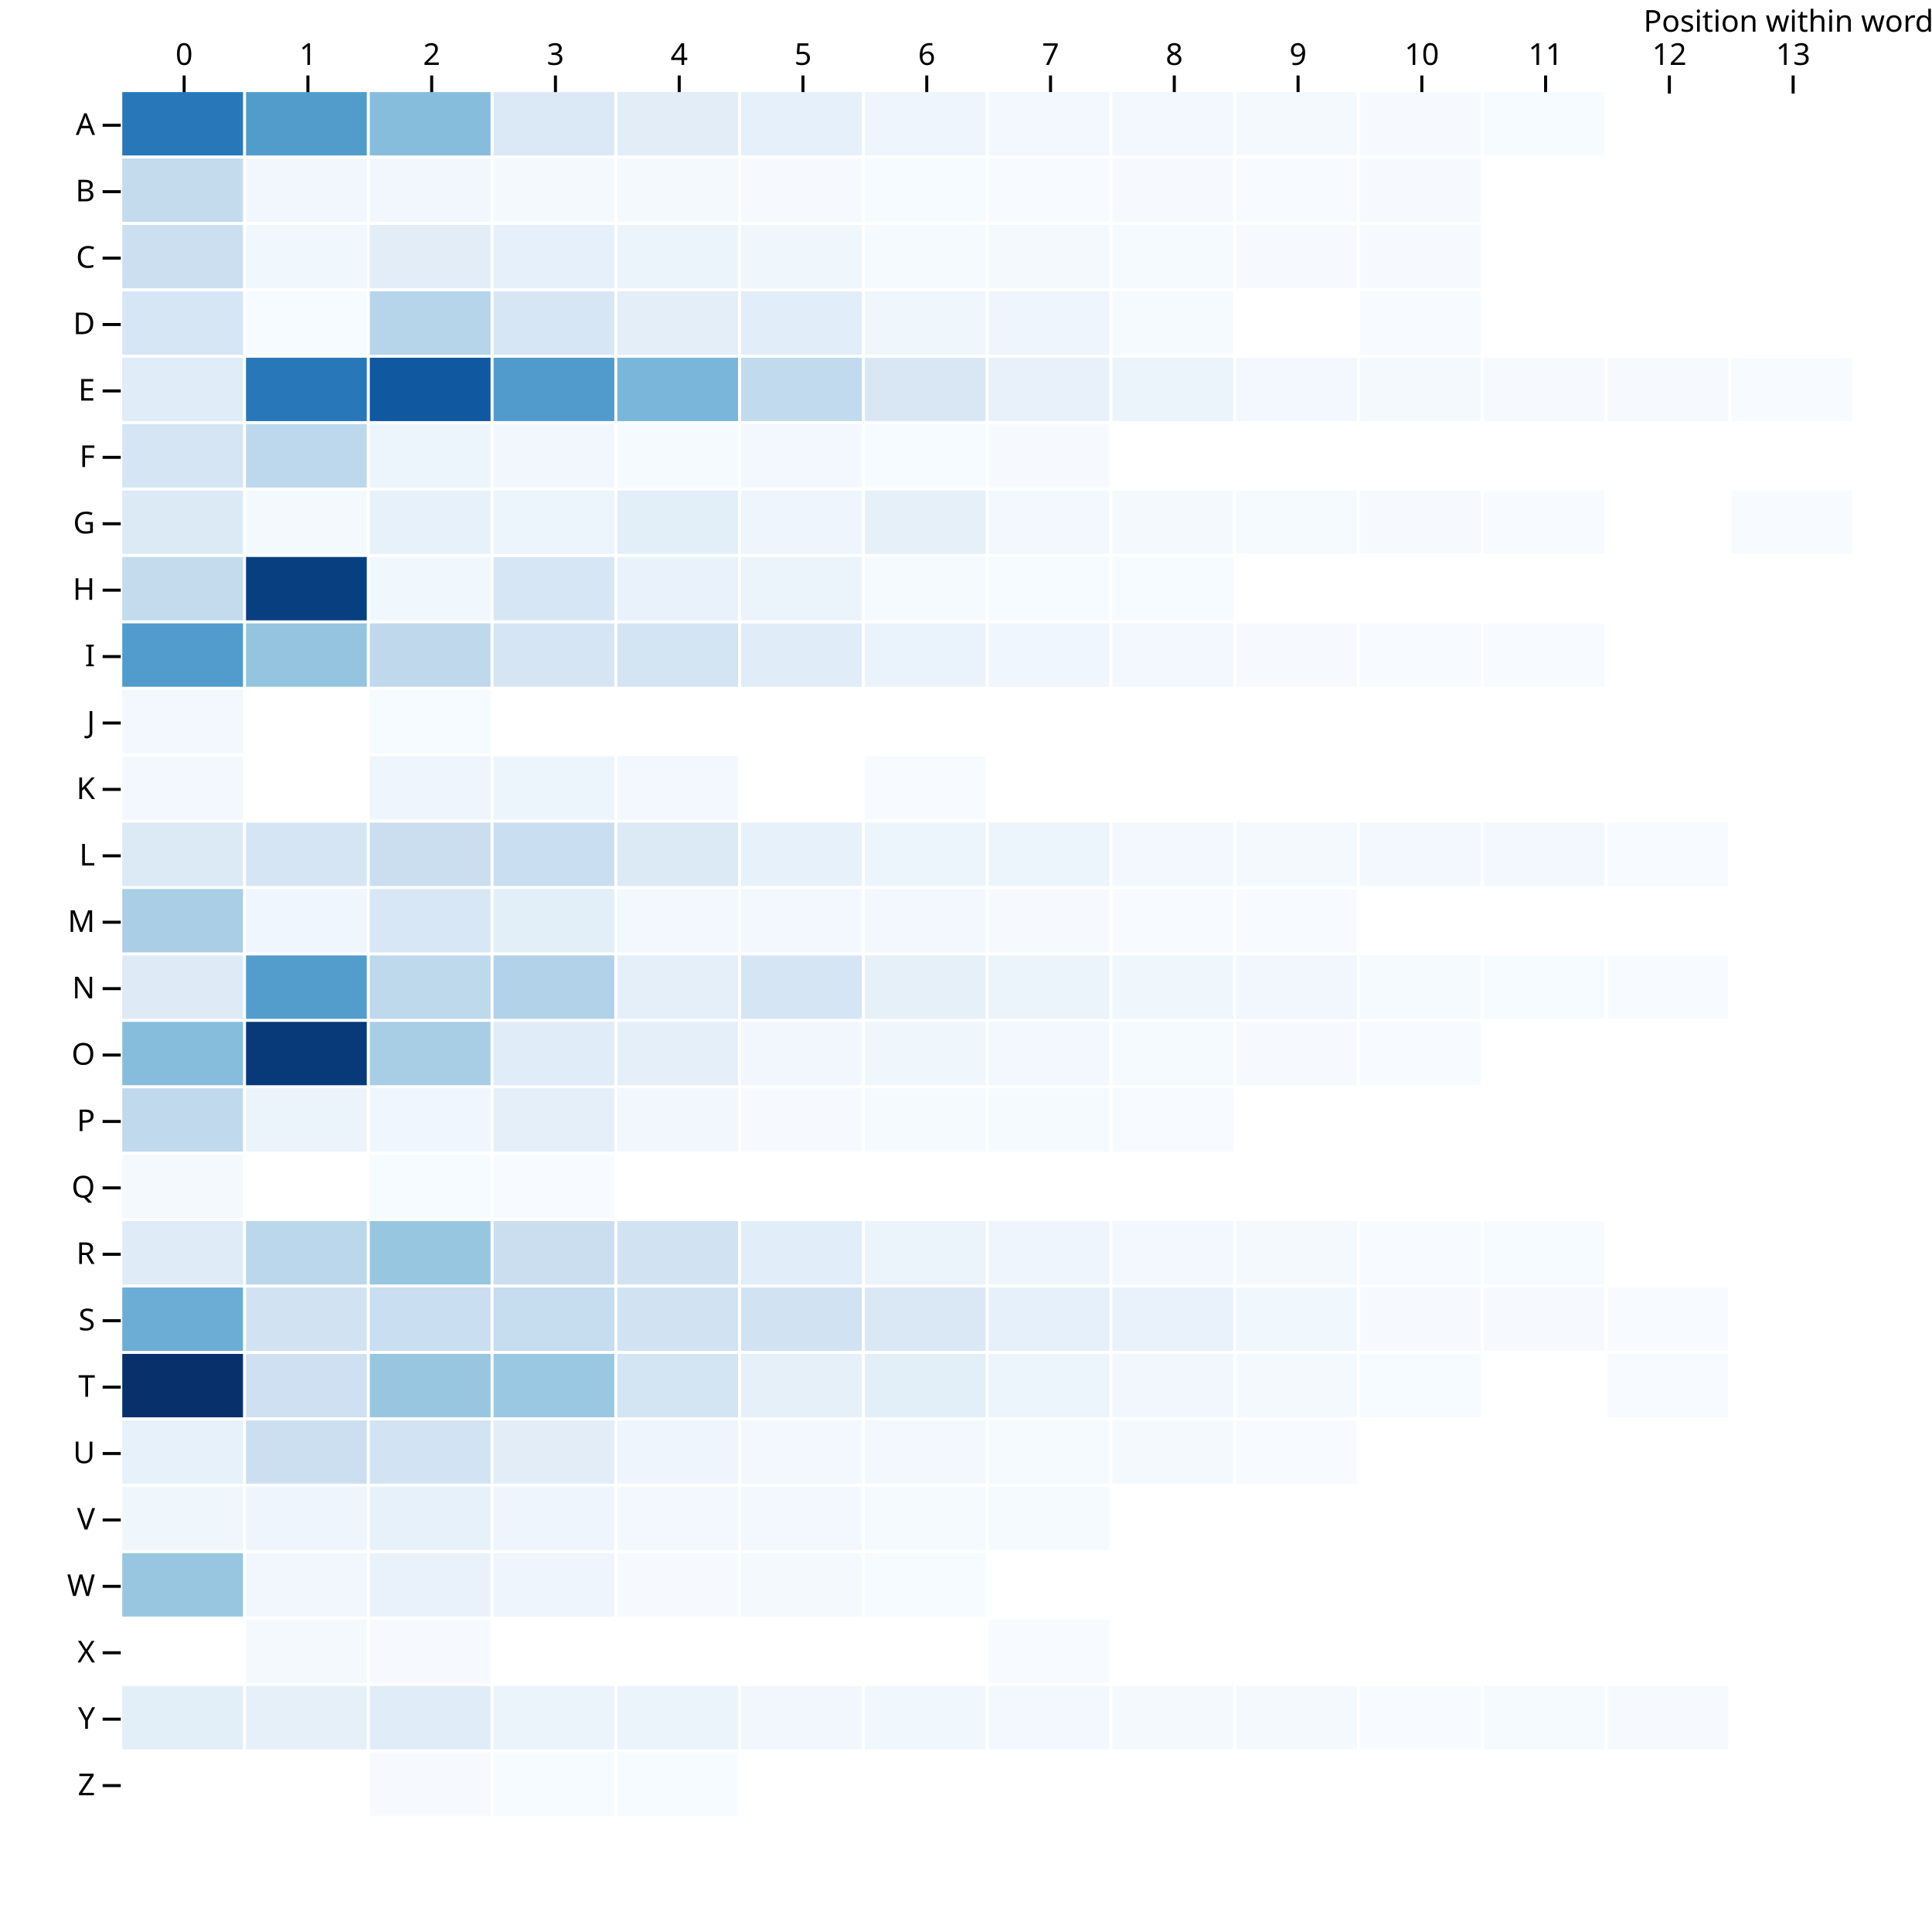
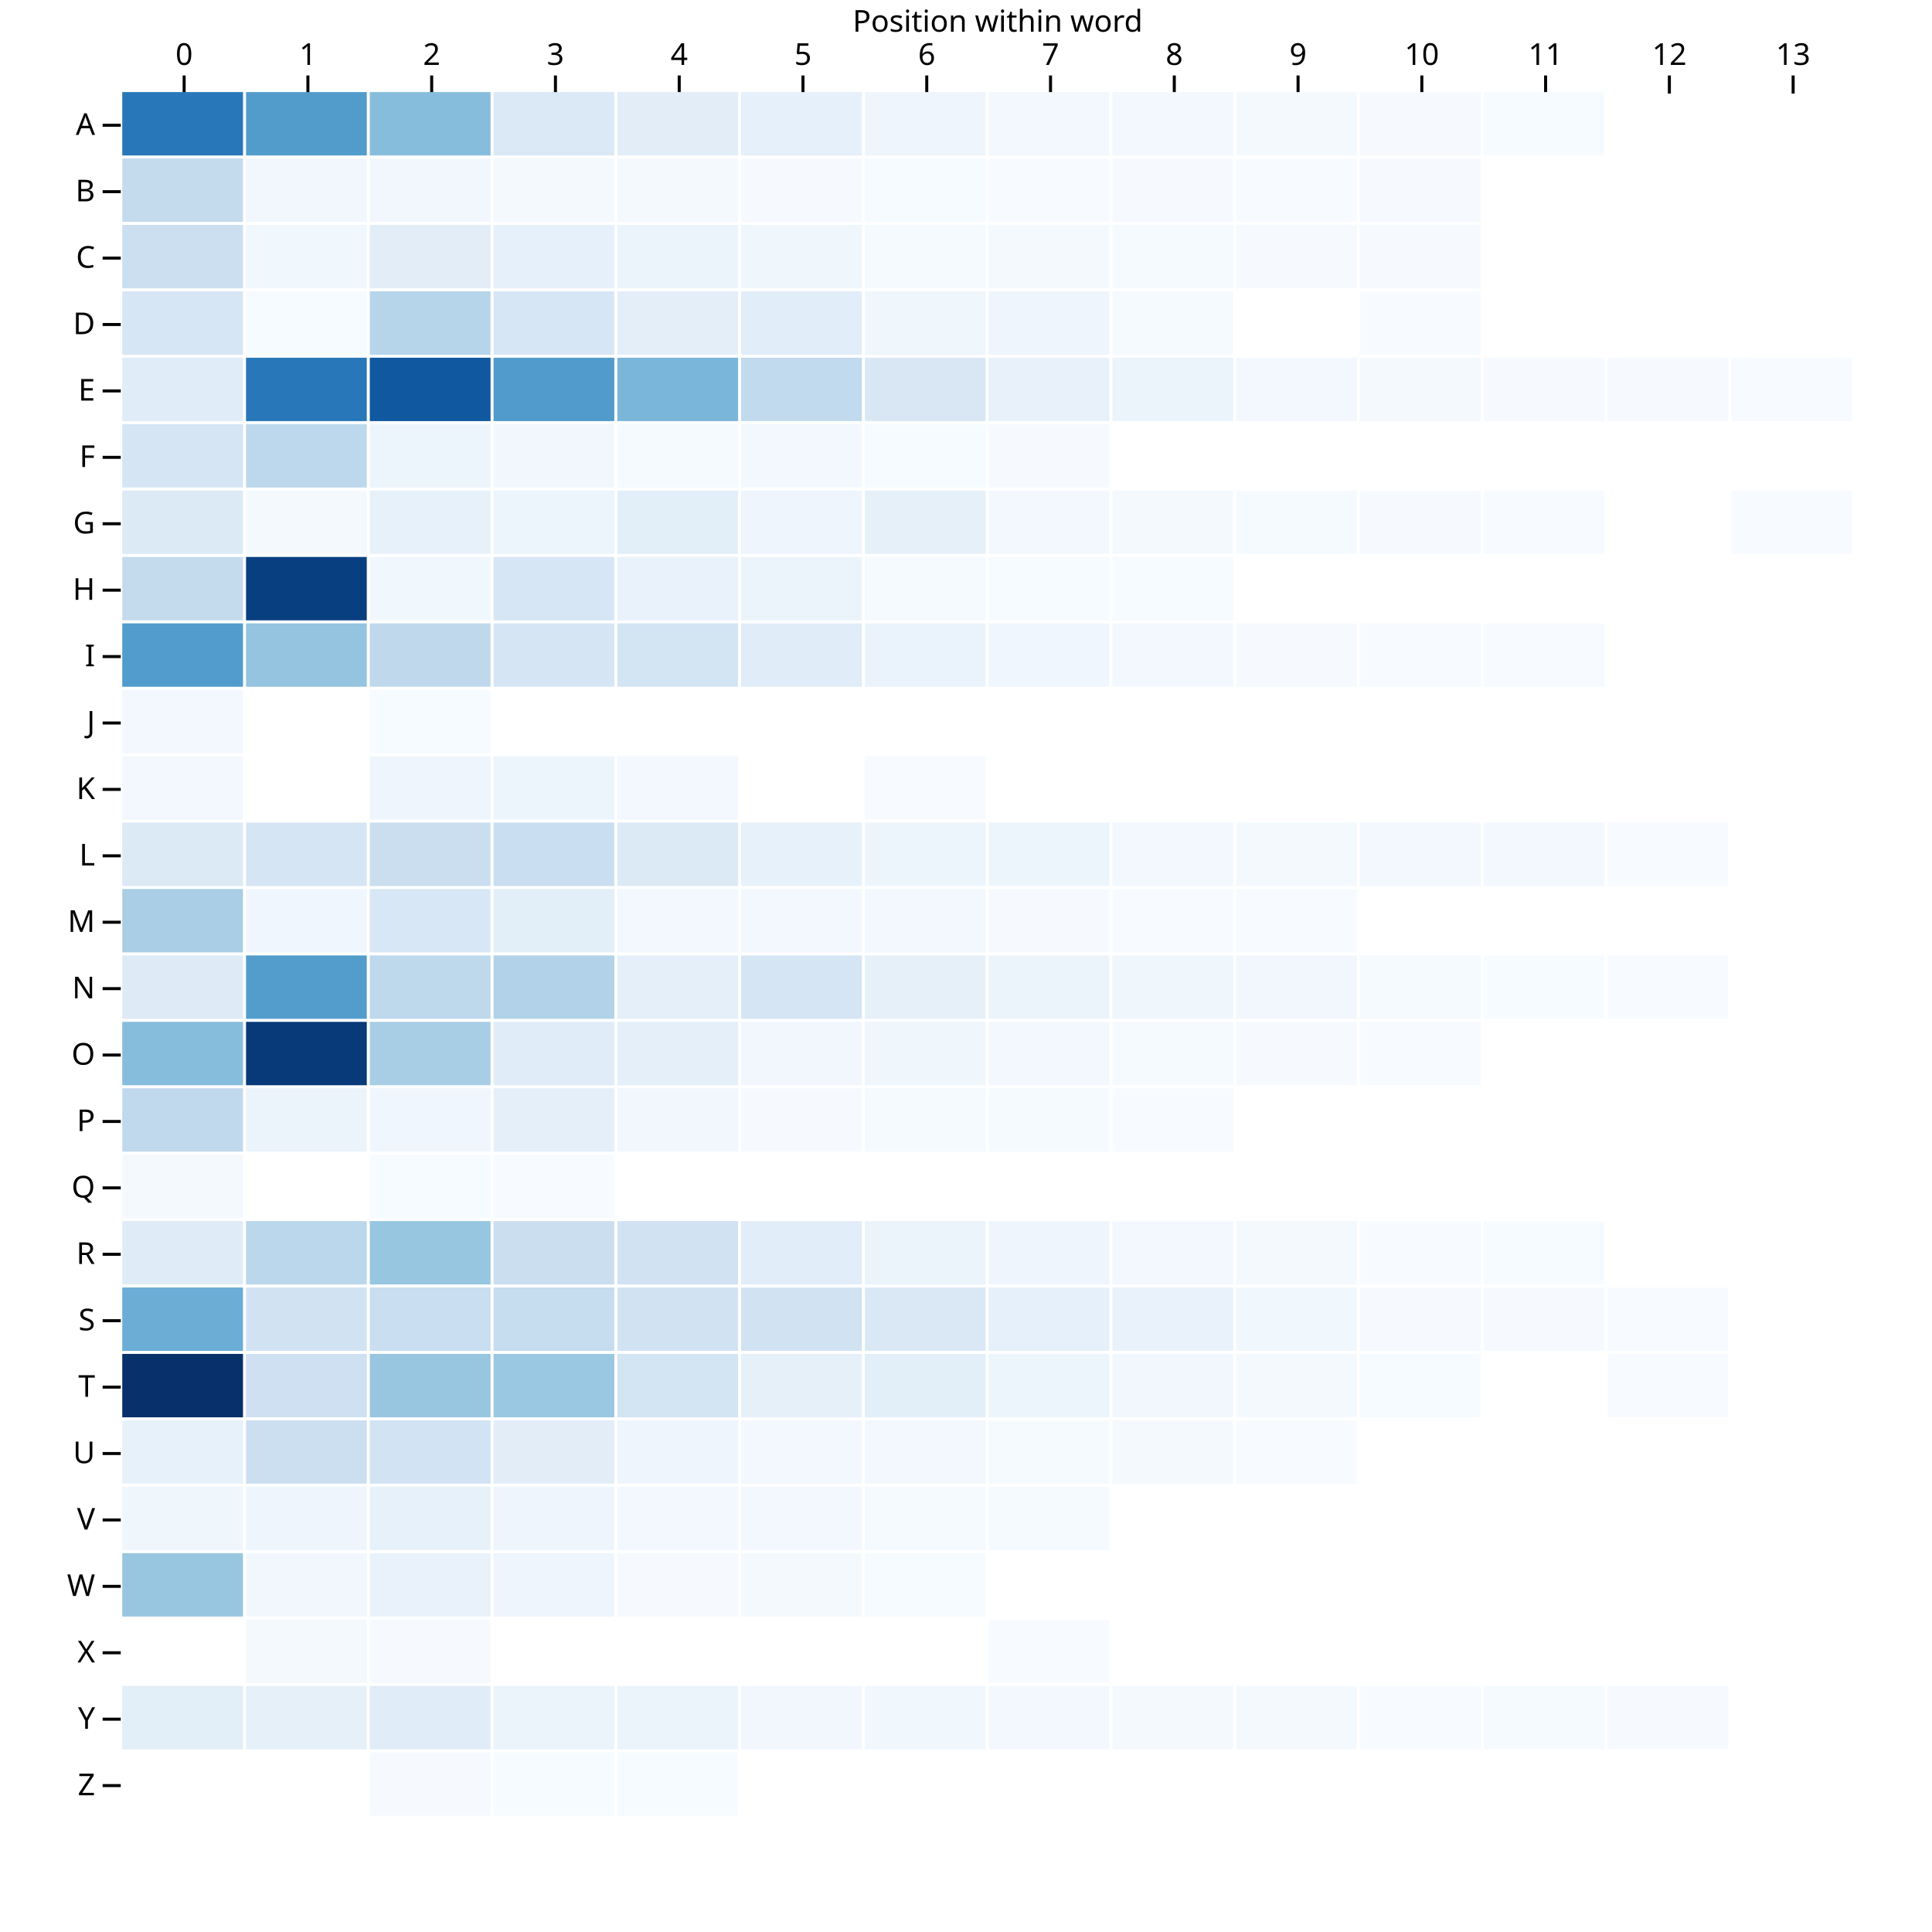
<svg xmlns="http://www.w3.org/2000/svg" class="plot" fill="currentColor" font-family="system-ui, sans-serif" font-size="10" text-anchor="middle" width="640" height="640" viewBox="0 0 640 640">
  <style>
    .plot {
      display: block;
      background: white;
      height: auto;
      height: intrinsic;
      max-width: 100%;
    }

    .plot text,
    .plot tspan {
      white-space: pre;
    }
  </style>
  <g aria-label="y-axis tick" fill="none" stroke="currentColor" transform="translate(0,11.5)">
    <path transform="translate(40,30)" d="M0,0L-6,0" />
    <path transform="translate(40,52)" d="M0,0L-6,0" />
    <path transform="translate(40,74)" d="M0,0L-6,0" />
    <path transform="translate(40,96)" d="M0,0L-6,0" />
    <path transform="translate(40,118)" d="M0,0L-6,0" />
    <path transform="translate(40,140)" d="M0,0L-6,0" />
    <path transform="translate(40,162)" d="M0,0L-6,0" />
    <path transform="translate(40,184)" d="M0,0L-6,0" />
    <path transform="translate(40,206)" d="M0,0L-6,0" />
    <path transform="translate(40,228)" d="M0,0L-6,0" />
    <path transform="translate(40,250)" d="M0,0L-6,0" />
    <path transform="translate(40,272)" d="M0,0L-6,0" />
    <path transform="translate(40,294)" d="M0,0L-6,0" />
    <path transform="translate(40,316)" d="M0,0L-6,0" />
    <path transform="translate(40,338)" d="M0,0L-6,0" />
    <path transform="translate(40,360)" d="M0,0L-6,0" />
    <path transform="translate(40,382)" d="M0,0L-6,0" />
    <path transform="translate(40,404)" d="M0,0L-6,0" />
    <path transform="translate(40,426)" d="M0,0L-6,0" />
    <path transform="translate(40,448)" d="M0,0L-6,0" />
    <path transform="translate(40,470)" d="M0,0L-6,0" />
    <path transform="translate(40,492)" d="M0,0L-6,0" />
    <path transform="translate(40,514)" d="M0,0L-6,0" />
    <path transform="translate(40,536)" d="M0,0L-6,0" />
    <path transform="translate(40,558)" d="M0,0L-6,0" />
    <path transform="translate(40,580)" d="M0,0L-6,0" />
  </g>
  <g aria-label="y-axis tick label" text-anchor="end" transform="translate(-8.5,11.5)">
    <text y="0.32em" transform="translate(40,30)">A</text>
    <text y="0.32em" transform="translate(40,52)">B</text>
    <text y="0.32em" transform="translate(40,74)">C</text>
    <text y="0.32em" transform="translate(40,96)">D</text>
    <text y="0.32em" transform="translate(40,118)">E</text>
    <text y="0.32em" transform="translate(40,140)">F</text>
    <text y="0.32em" transform="translate(40,162)">G</text>
    <text y="0.32em" transform="translate(40,184)">H</text>
    <text y="0.32em" transform="translate(40,206)">I</text>
    <text y="0.32em" transform="translate(40,228)">J</text>
    <text y="0.32em" transform="translate(40,250)">K</text>
    <text y="0.32em" transform="translate(40,272)">L</text>
    <text y="0.32em" transform="translate(40,294)">M</text>
    <text y="0.32em" transform="translate(40,316)">N</text>
    <text y="0.32em" transform="translate(40,338)">O</text>
    <text y="0.32em" transform="translate(40,360)">P</text>
    <text y="0.32em" transform="translate(40,382)">Q</text>
    <text y="0.32em" transform="translate(40,404)">R</text>
    <text y="0.32em" transform="translate(40,426)">S</text>
    <text y="0.32em" transform="translate(40,448)">T</text>
    <text y="0.32em" transform="translate(40,470)">U</text>
    <text y="0.32em" transform="translate(40,492)">V</text>
    <text y="0.32em" transform="translate(40,514)">W</text>
    <text y="0.32em" transform="translate(40,536)">X</text>
    <text y="0.32em" transform="translate(40,558)">Y</text>
    <text y="0.32em" transform="translate(40,580)">Z</text>
  </g>
  <g aria-label="x-axis tick" fill="none" stroke="currentColor" transform="translate(21,1)">
    <path transform="translate(40,30)" d="M0,0L0,-6" />
    <path transform="translate(81,30)" d="M0,0L0,-6" />
    <path transform="translate(122,30)" d="M0,0L0,-6" />
    <path transform="translate(163,30)" d="M0,0L0,-6" />
    <path transform="translate(204,30)" d="M0,0L0,-6" />
    <path transform="translate(245,30)" d="M0,0L0,-6" />
    <path transform="translate(286,30)" d="M0,0L0,-6" />
    <path transform="translate(327,30)" d="M0,0L0,-6" />
    <path transform="translate(368,30)" d="M0,0L0,-6" />
    <path transform="translate(409,30)" d="M0,0L0,-6" />
    <path transform="translate(450,30)" d="M0,0L0,-6" />
    <path transform="translate(491,30)" d="M0,0L0,-6" />
    <path transform="translate(532,30)" d="M0,0L0,-6" />
    <path transform="translate(573,30)" d="M0,0L0,-6" />
  </g>
  <g aria-label="x-axis tick label" transform="translate(21,-8.5)">
    <text transform="translate(40,30)">0</text>
    <text transform="translate(81,30)">1</text>
    <text transform="translate(122,30)">2</text>
    <text transform="translate(163,30)">3</text>
    <text transform="translate(204,30)">4</text>
    <text transform="translate(245,30)">5</text>
    <text transform="translate(286,30)">6</text>
    <text transform="translate(327,30)">7</text>
    <text transform="translate(368,30)">8</text>
    <text transform="translate(409,30)">9</text>
    <text transform="translate(450,30)">10</text>
    <text transform="translate(491,30)">11</text>
    <text transform="translate(532,30)">12</text>
    <text transform="translate(573,30)">13</text>
  </g>
-   <g aria-label="x-axis label" text-anchor="end" transform="translate(20.5,-19.5)">
-     <text transform="translate(620,30)">Position within word</text>
+   <g aria-label="x-axis label" transform="translate(0.5,-19.5)">
+     <text transform="translate(330,30)">Position within word</text>
  </g>
  <g aria-label="cell">
    <rect x="40.5" width="40" y="30.5" height="21" fill="rgb(40, 119, 184)" />
    <rect x="81.5" width="40" y="30.5" height="21" fill="rgb(82, 156, 204)" />
    <rect x="122.5" width="40" y="30.5" height="21" fill="rgb(135, 189, 220)" />
    <rect x="163.5" width="40" y="30.5" height="21" fill="rgb(219, 233, 246)" />
    <rect x="204.5" width="40" y="30.5" height="21" fill="rgb(226, 237, 248)" />
    <rect x="245.5" width="40" y="30.5" height="21" fill="rgb(230, 240, 250)" />
    <rect x="286.5" width="40" y="30.5" height="21" fill="rgb(238, 245, 252)" />
    <rect x="327.5" width="40" y="30.5" height="21" fill="rgb(242, 248, 253)" />
    <rect x="368.5" width="40" y="30.5" height="21" fill="rgb(242, 248, 253)" />
    <rect x="409.5" width="40" y="30.5" height="21" fill="rgb(244, 249, 254)" />
    <rect x="450.5" width="40" y="30.5" height="21" fill="rgb(246, 250, 255)" />
    <rect x="491.5" width="40" y="30.5" height="21" fill="rgb(246, 251, 255)" />
    <rect x="40.5" width="40" y="52.5" height="21" fill="rgb(196, 219, 238)" />
    <rect x="81.5" width="40" y="52.5" height="21" fill="rgb(241, 247, 253)" />
    <rect x="122.5" width="40" y="52.5" height="21" fill="rgb(241, 247, 253)" />
    <rect x="163.5" width="40" y="52.5" height="21" fill="rgb(244, 249, 254)" />
    <rect x="204.5" width="40" y="52.5" height="21" fill="rgb(244, 249, 254)" />
    <rect x="245.5" width="40" y="52.5" height="21" fill="rgb(246, 250, 255)" />
    <rect x="286.5" width="40" y="52.5" height="21" fill="rgb(246, 251, 255)" />
    <rect x="327.5" width="40" y="52.5" height="21" fill="rgb(247, 251, 255)" />
    <rect x="368.5" width="40" y="52.5" height="21" fill="rgb(246, 250, 255)" />
    <rect x="409.5" width="40" y="52.5" height="21" fill="rgb(247, 251, 255)" />
    <rect x="450.5" width="40" y="52.5" height="21" fill="rgb(246, 250, 255)" />
    <rect x="40.5" width="40" y="74.5" height="21" fill="rgb(203, 223, 241)" />
    <rect x="81.5" width="40" y="74.5" height="21" fill="rgb(240, 247, 253)" />
    <rect x="122.5" width="40" y="74.5" height="21" fill="rgb(226, 237, 248)" />
    <rect x="163.5" width="40" y="74.5" height="21" fill="rgb(230, 240, 250)" />
    <rect x="204.5" width="40" y="74.5" height="21" fill="rgb(235, 243, 251)" />
    <rect x="245.5" width="40" y="74.5" height="21" fill="rgb(239, 246, 252)" />
    <rect x="286.5" width="40" y="74.5" height="21" fill="rgb(245, 250, 254)" />
    <rect x="327.5" width="40" y="74.5" height="21" fill="rgb(244, 249, 254)" />
    <rect x="368.5" width="40" y="74.5" height="21" fill="rgb(245, 250, 254)" />
    <rect x="409.5" width="40" y="74.5" height="21" fill="rgb(246, 250, 255)" />
    <rect x="450.5" width="40" y="74.5" height="21" fill="rgb(246, 250, 255)" />
    <rect x="40.5" width="40" y="96.5" height="21" fill="rgb(215, 230, 245)" />
    <rect x="81.5" width="40" y="96.5" height="21" fill="rgb(246, 251, 255)" />
    <rect x="122.5" width="40" y="96.5" height="21" fill="rgb(182, 213, 234)" />
    <rect x="163.5" width="40" y="96.5" height="21" fill="rgb(215, 230, 245)" />
    <rect x="204.5" width="40" y="96.5" height="21" fill="rgb(228, 238, 249)" />
    <rect x="245.5" width="40" y="96.5" height="21" fill="rgb(225, 237, 248)" />
    <rect x="286.5" width="40" y="96.5" height="21" fill="rgb(239, 246, 252)" />
    <rect x="327.5" width="40" y="96.5" height="21" fill="rgb(238, 245, 252)" />
    <rect x="368.5" width="40" y="96.5" height="21" fill="rgb(245, 250, 254)" />
    <rect x="450.5" width="40" y="96.5" height="21" fill="rgb(247, 251, 255)" />
    <rect x="40.5" width="40" y="118.5" height="21" fill="rgb(224, 236, 247)" />
    <rect x="81.5" width="40" y="118.5" height="21" fill="rgb(40, 119, 184)" />
    <rect x="122.5" width="40" y="118.5" height="21" fill="rgb(16, 88, 160)" />
    <rect x="163.5" width="40" y="118.5" height="21" fill="rgb(80, 155, 203)" />
    <rect x="204.5" width="40" y="118.5" height="21" fill="rgb(122, 182, 217)" />
    <rect x="245.5" width="40" y="118.5" height="21" fill="rgb(193, 218, 237)" />
    <rect x="286.5" width="40" y="118.5" height="21" fill="rgb(217, 231, 245)" />
    <rect x="327.5" width="40" y="118.5" height="21" fill="rgb(232, 241, 250)" />
    <rect x="368.5" width="40" y="118.5" height="21" fill="rgb(235, 243, 251)" />
    <rect x="409.5" width="40" y="118.5" height="21" fill="rgb(242, 248, 253)" />
    <rect x="450.5" width="40" y="118.5" height="21" fill="rgb(244, 249, 254)" />
    <rect x="491.5" width="40" y="118.5" height="21" fill="rgb(246, 250, 255)" />
    <rect x="532.5" width="40" y="118.5" height="21" fill="rgb(246, 250, 255)" />
    <rect x="573.5" width="40" y="118.5" height="21" fill="rgb(247, 251, 255)" />
    <rect x="40.5" width="40" y="140.5" height="21" fill="rgb(213, 229, 244)" />
    <rect x="81.5" width="40" y="140.5" height="21" fill="rgb(189, 216, 236)" />
    <rect x="122.5" width="40" y="140.5" height="21" fill="rgb(237, 245, 252)" />
    <rect x="163.5" width="40" y="140.5" height="21" fill="rgb(241, 247, 253)" />
    <rect x="204.5" width="40" y="140.5" height="21" fill="rgb(245, 250, 254)" />
    <rect x="245.5" width="40" y="140.5" height="21" fill="rgb(243, 248, 254)" />
    <rect x="286.5" width="40" y="140.5" height="21" fill="rgb(246, 251, 255)" />
    <rect x="327.5" width="40" y="140.5" height="21" fill="rgb(246, 250, 255)" />
    <rect x="40.5" width="40" y="162.5" height="21" fill="rgb(220, 234, 246)" />
    <rect x="81.5" width="40" y="162.5" height="21" fill="rgb(244, 249, 254)" />
    <rect x="122.5" width="40" y="162.5" height="21" fill="rgb(231, 241, 250)" />
    <rect x="163.5" width="40" y="162.5" height="21" fill="rgb(236, 244, 252)" />
    <rect x="204.5" width="40" y="162.5" height="21" fill="rgb(226, 238, 248)" />
    <rect x="245.5" width="40" y="162.5" height="21" fill="rgb(238, 245, 252)" />
    <rect x="286.5" width="40" y="162.5" height="21" fill="rgb(230, 240, 249)" />
    <rect x="327.5" width="40" y="162.5" height="21" fill="rgb(243, 248, 254)" />
    <rect x="368.5" width="40" y="162.5" height="21" fill="rgb(244, 249, 254)" />
    <rect x="409.5" width="40" y="162.5" height="21" fill="rgb(245, 250, 254)" />
    <rect x="450.5" width="40" y="162.5" height="21" fill="rgb(246, 250, 255)" />
    <rect x="491.5" width="40" y="162.5" height="21" fill="rgb(247, 251, 255)" />
    <rect x="573.5" width="40" y="162.5" height="21" fill="rgb(247, 251, 255)" />
    <rect x="40.5" width="40" y="184.5" height="21" fill="rgb(196, 219, 238)" />
    <rect x="81.5" width="40" y="184.5" height="21" fill="rgb(8, 63, 129)" />
    <rect x="122.5" width="40" y="184.5" height="21" fill="rgb(240, 247, 253)" />
    <rect x="163.5" width="40" y="184.5" height="21" fill="rgb(214, 230, 244)" />
    <rect x="204.5" width="40" y="184.5" height="21" fill="rgb(233, 242, 251)" />
    <rect x="245.5" width="40" y="184.5" height="21" fill="rgb(236, 244, 251)" />
    <rect x="286.5" width="40" y="184.5" height="21" fill="rgb(245, 250, 254)" />
    <rect x="327.5" width="40" y="184.5" height="21" fill="rgb(246, 251, 255)" />
    <rect x="368.5" width="40" y="184.5" height="21" fill="rgb(246, 251, 255)" />
    <rect x="40.5" width="40" y="206.5" height="21" fill="rgb(81, 156, 204)" />
    <rect x="81.5" width="40" y="206.5" height="21" fill="rgb(148, 196, 223)" />
    <rect x="122.5" width="40" y="206.5" height="21" fill="rgb(191, 216, 236)" />
    <rect x="163.5" width="40" y="206.5" height="21" fill="rgb(213, 229, 244)" />
    <rect x="204.5" width="40" y="206.5" height="21" fill="rgb(211, 228, 243)" />
    <rect x="245.5" width="40" y="206.5" height="21" fill="rgb(224, 236, 248)" />
    <rect x="286.5" width="40" y="206.5" height="21" fill="rgb(234, 243, 251)" />
    <rect x="327.5" width="40" y="206.5" height="21" fill="rgb(240, 246, 253)" />
    <rect x="368.5" width="40" y="206.5" height="21" fill="rgb(243, 248, 254)" />
    <rect x="409.5" width="40" y="206.5" height="21" fill="rgb(246, 250, 255)" />
    <rect x="450.5" width="40" y="206.5" height="21" fill="rgb(247, 251, 255)" />
    <rect x="491.5" width="40" y="206.5" height="21" fill="rgb(247, 251, 255)" />
    <rect x="40.5" width="40" y="228.5" height="21" fill="rgb(243, 248, 254)" />
    <rect x="122.5" width="40" y="228.5" height="21" fill="rgb(246, 251, 255)" />
    <rect x="40.5" width="40" y="250.5" height="21" fill="rgb(243, 248, 254)" />
    <rect x="122.5" width="40" y="250.5" height="21" fill="rgb(238, 245, 252)" />
    <rect x="163.5" width="40" y="250.5" height="21" fill="rgb(237, 245, 252)" />
    <rect x="204.5" width="40" y="250.5" height="21" fill="rgb(243, 248, 254)" />
    <rect x="286.5" width="40" y="250.5" height="21" fill="rgb(247, 251, 255)" />
    <rect x="40.5" width="40" y="272.5" height="21" fill="rgb(220, 234, 246)" />
    <rect x="81.5" width="40" y="272.5" height="21" fill="rgb(213, 229, 244)" />
    <rect x="122.5" width="40" y="272.5" height="21" fill="rgb(202, 222, 240)" />
    <rect x="163.5" width="40" y="272.5" height="21" fill="rgb(201, 222, 240)" />
    <rect x="204.5" width="40" y="272.5" height="21" fill="rgb(220, 234, 246)" />
    <rect x="245.5" width="40" y="272.5" height="21" fill="rgb(231, 241, 250)" />
    <rect x="286.5" width="40" y="272.5" height="21" fill="rgb(236, 244, 252)" />
    <rect x="327.5" width="40" y="272.5" height="21" fill="rgb(236, 244, 252)" />
    <rect x="368.5" width="40" y="272.5" height="21" fill="rgb(243, 248, 254)" />
    <rect x="409.5" width="40" y="272.5" height="21" fill="rgb(244, 249, 254)" />
    <rect x="450.5" width="40" y="272.5" height="21" fill="rgb(243, 248, 254)" />
    <rect x="491.5" width="40" y="272.5" height="21" fill="rgb(243, 248, 254)" />
    <rect x="532.5" width="40" y="272.5" height="21" fill="rgb(247, 251, 255)" />
    <rect x="40.5" width="40" y="294.5" height="21" fill="rgb(169, 206, 229)" />
    <rect x="81.5" width="40" y="294.5" height="21" fill="rgb(240, 246, 253)" />
    <rect x="122.5" width="40" y="294.5" height="21" fill="rgb(216, 231, 245)" />
    <rect x="163.5" width="40" y="294.5" height="21" fill="rgb(226, 238, 248)" />
    <rect x="204.5" width="40" y="294.5" height="21" fill="rgb(242, 248, 253)" />
    <rect x="245.5" width="40" y="294.5" height="21" fill="rgb(243, 248, 254)" />
    <rect x="286.5" width="40" y="294.5" height="21" fill="rgb(242, 248, 253)" />
    <rect x="327.5" width="40" y="294.5" height="21" fill="rgb(246, 250, 255)" />
    <rect x="368.5" width="40" y="294.5" height="21" fill="rgb(247, 251, 255)" />
    <rect x="409.5" width="40" y="294.5" height="21" fill="rgb(247, 251, 255)" />
    <rect x="40.5" width="40" y="316.5" height="21" fill="rgb(222, 235, 247)" />
    <rect x="81.5" width="40" y="316.5" height="21" fill="rgb(83, 157, 204)" />
    <rect x="122.5" width="40" y="316.5" height="21" fill="rgb(190, 216, 236)" />
    <rect x="163.5" width="40" y="316.5" height="21" fill="rgb(177, 210, 232)" />
    <rect x="204.5" width="40" y="316.5" height="21" fill="rgb(228, 239, 249)" />
    <rect x="245.5" width="40" y="316.5" height="21" fill="rgb(213, 229, 244)" />
    <rect x="286.5" width="40" y="316.5" height="21" fill="rgb(230, 240, 249)" />
    <rect x="327.5" width="40" y="316.5" height="21" fill="rgb(235, 243, 251)" />
    <rect x="368.5" width="40" y="316.5" height="21" fill="rgb(239, 246, 252)" />
    <rect x="409.5" width="40" y="316.5" height="21" fill="rgb(241, 247, 253)" />
    <rect x="450.5" width="40" y="316.5" height="21" fill="rgb(245, 250, 254)" />
    <rect x="491.5" width="40" y="316.5" height="21" fill="rgb(246, 251, 255)" />
    <rect x="532.5" width="40" y="316.5" height="21" fill="rgb(247, 251, 255)" />
    <rect x="40.5" width="40" y="338.5" height="21" fill="rgb(135, 189, 220)" />
    <rect x="81.5" width="40" y="338.5" height="21" fill="rgb(8, 58, 122)" />
    <rect x="122.5" width="40" y="338.5" height="21" fill="rgb(168, 206, 229)" />
    <rect x="163.5" width="40" y="338.5" height="21" fill="rgb(224, 236, 248)" />
    <rect x="204.5" width="40" y="338.5" height="21" fill="rgb(228, 239, 249)" />
    <rect x="245.5" width="40" y="338.5" height="21" fill="rgb(241, 247, 253)" />
    <rect x="286.5" width="40" y="338.5" height="21" fill="rgb(239, 246, 252)" />
    <rect x="327.5" width="40" y="338.5" height="21" fill="rgb(242, 248, 253)" />
    <rect x="368.5" width="40" y="338.5" height="21" fill="rgb(245, 250, 254)" />
    <rect x="409.5" width="40" y="338.5" height="21" fill="rgb(246, 250, 255)" />
    <rect x="450.5" width="40" y="338.5" height="21" fill="rgb(247, 251, 255)" />
    <rect x="40.5" width="40" y="360.5" height="21" fill="rgb(192, 217, 237)" />
    <rect x="81.5" width="40" y="360.5" height="21" fill="rgb(235, 243, 251)" />
    <rect x="122.5" width="40" y="360.5" height="21" fill="rgb(240, 246, 253)" />
    <rect x="163.5" width="40" y="360.5" height="21" fill="rgb(229, 239, 249)" />
    <rect x="204.5" width="40" y="360.5" height="21" fill="rgb(241, 247, 253)" />
    <rect x="245.5" width="40" y="360.5" height="21" fill="rgb(246, 250, 255)" />
    <rect x="286.5" width="40" y="360.5" height="21" fill="rgb(245, 250, 254)" />
    <rect x="327.5" width="40" y="360.5" height="21" fill="rgb(245, 250, 254)" />
    <rect x="368.5" width="40" y="360.5" height="21" fill="rgb(247, 251, 255)" />
    <rect x="40.5" width="40" y="382.5" height="21" fill="rgb(244, 249, 254)" />
    <rect x="122.5" width="40" y="382.5" height="21" fill="rgb(246, 251, 255)" />
    <rect x="163.5" width="40" y="382.5" height="21" fill="rgb(247, 251, 255)" />
    <rect x="40.5" width="40" y="404.5" height="21" fill="rgb(223, 236, 247)" />
    <rect x="81.5" width="40" y="404.5" height="21" fill="rgb(187, 215, 235)" />
    <rect x="122.5" width="40" y="404.5" height="21" fill="rgb(151, 198, 224)" />
    <rect x="163.5" width="40" y="404.5" height="21" fill="rgb(202, 222, 240)" />
    <rect x="204.5" width="40" y="404.5" height="21" fill="rgb(209, 226, 243)" />
    <rect x="245.5" width="40" y="404.5" height="21" fill="rgb(225, 237, 248)" />
    <rect x="286.5" width="40" y="404.5" height="21" fill="rgb(235, 243, 251)" />
    <rect x="327.5" width="40" y="404.5" height="21" fill="rgb(238, 245, 252)" />
    <rect x="368.5" width="40" y="404.5" height="21" fill="rgb(242, 248, 253)" />
    <rect x="409.5" width="40" y="404.5" height="21" fill="rgb(244, 249, 254)" />
    <rect x="450.5" width="40" y="404.5" height="21" fill="rgb(247, 251, 255)" />
    <rect x="491.5" width="40" y="404.5" height="21" fill="rgb(246, 251, 255)" />
    <rect x="40.5" width="40" y="426.5" height="21" fill="rgb(107, 173, 213)" />
    <rect x="81.5" width="40" y="426.5" height="21" fill="rgb(209, 227, 243)" />
    <rect x="122.5" width="40" y="426.5" height="21" fill="rgb(201, 222, 240)" />
    <rect x="163.5" width="40" y="426.5" height="21" fill="rgb(198, 220, 239)" />
    <rect x="204.5" width="40" y="426.5" height="21" fill="rgb(209, 227, 243)" />
    <rect x="245.5" width="40" y="426.5" height="21" fill="rgb(209, 227, 243)" />
    <rect x="286.5" width="40" y="426.5" height="21" fill="rgb(218, 232, 246)" />
    <rect x="327.5" width="40" y="426.5" height="21" fill="rgb(230, 240, 250)" />
    <rect x="368.5" width="40" y="426.5" height="21" fill="rgb(233, 242, 251)" />
    <rect x="409.5" width="40" y="426.5" height="21" fill="rgb(240, 247, 253)" />
    <rect x="450.5" width="40" y="426.5" height="21" fill="rgb(246, 250, 255)" />
    <rect x="491.5" width="40" y="426.5" height="21" fill="rgb(246, 250, 255)" />
    <rect x="532.5" width="40" y="426.5" height="21" fill="rgb(247, 251, 255)" />
    <rect x="40.5" width="40" y="448.5" height="21" fill="rgb(8, 48, 107)" />
    <rect x="81.5" width="40" y="448.5" height="21" fill="rgb(206, 224, 241)" />
    <rect x="122.5" width="40" y="448.5" height="21" fill="rgb(152, 198, 224)" />
    <rect x="163.5" width="40" y="448.5" height="21" fill="rgb(154, 199, 225)" />
    <rect x="204.5" width="40" y="448.5" height="21" fill="rgb(211, 228, 243)" />
    <rect x="245.5" width="40" y="448.5" height="21" fill="rgb(230, 240, 249)" />
    <rect x="286.5" width="40" y="448.5" height="21" fill="rgb(226, 238, 248)" />
    <rect x="327.5" width="40" y="448.5" height="21" fill="rgb(236, 244, 252)" />
    <rect x="368.5" width="40" y="448.5" height="21" fill="rgb(241, 247, 253)" />
    <rect x="409.5" width="40" y="448.5" height="21" fill="rgb(244, 249, 254)" />
    <rect x="450.5" width="40" y="448.5" height="21" fill="rgb(246, 251, 255)" />
    <rect x="532.5" width="40" y="448.5" height="21" fill="rgb(247, 251, 255)" />
    <rect x="40.5" width="40" y="470.5" height="21" fill="rgb(231, 241, 250)" />
    <rect x="81.5" width="40" y="470.5" height="21" fill="rgb(204, 223, 241)" />
    <rect x="122.5" width="40" y="470.5" height="21" fill="rgb(210, 227, 243)" />
    <rect x="163.5" width="40" y="470.5" height="21" fill="rgb(226, 237, 248)" />
    <rect x="204.5" width="40" y="470.5" height="21" fill="rgb(238, 245, 252)" />
    <rect x="245.5" width="40" y="470.5" height="21" fill="rgb(243, 248, 254)" />
    <rect x="286.5" width="40" y="470.5" height="21" fill="rgb(242, 248, 253)" />
    <rect x="327.5" width="40" y="470.5" height="21" fill="rgb(245, 250, 254)" />
    <rect x="368.5" width="40" y="470.5" height="21" fill="rgb(244, 249, 254)" />
    <rect x="409.5" width="40" y="470.5" height="21" fill="rgb(247, 251, 255)" />
    <rect x="40.5" width="40" y="492.5" height="21" fill="rgb(239, 246, 252)" />
    <rect x="81.5" width="40" y="492.5" height="21" fill="rgb(238, 245, 252)" />
    <rect x="122.5" width="40" y="492.5" height="21" fill="rgb(231, 241, 250)" />
    <rect x="163.5" width="40" y="492.5" height="21" fill="rgb(238, 245, 252)" />
    <rect x="204.5" width="40" y="492.5" height="21" fill="rgb(243, 248, 254)" />
    <rect x="245.5" width="40" y="492.5" height="21" fill="rgb(243, 248, 254)" />
    <rect x="286.5" width="40" y="492.5" height="21" fill="rgb(245, 250, 254)" />
    <rect x="327.5" width="40" y="492.5" height="21" fill="rgb(245, 250, 254)" />
    <rect x="40.5" width="40" y="514.5" height="21" fill="rgb(152, 198, 224)" />
    <rect x="81.5" width="40" y="514.5" height="21" fill="rgb(241, 247, 253)" />
    <rect x="122.5" width="40" y="514.5" height="21" fill="rgb(233, 242, 251)" />
    <rect x="163.5" width="40" y="514.5" height="21" fill="rgb(238, 245, 252)" />
    <rect x="204.5" width="40" y="514.5" height="21" fill="rgb(246, 250, 255)" />
    <rect x="245.5" width="40" y="514.5" height="21" fill="rgb(244, 249, 254)" />
    <rect x="286.5" width="40" y="514.5" height="21" fill="rgb(246, 251, 255)" />
    <rect x="81.5" width="40" y="536.5" height="21" fill="rgb(244, 249, 254)" />
    <rect x="122.5" width="40" y="536.5" height="21" fill="rgb(246, 250, 255)" />
    <rect x="327.5" width="40" y="536.5" height="21" fill="rgb(247, 251, 255)" />
    <rect x="40.5" width="40" y="558.5" height="21" fill="rgb(226, 238, 248)" />
    <rect x="81.5" width="40" y="558.5" height="21" fill="rgb(230, 240, 249)" />
    <rect x="122.5" width="40" y="558.5" height="21" fill="rgb(224, 236, 248)" />
    <rect x="163.5" width="40" y="558.5" height="21" fill="rgb(235, 243, 251)" />
    <rect x="204.5" width="40" y="558.5" height="21" fill="rgb(235, 243, 251)" />
    <rect x="245.5" width="40" y="558.5" height="21" fill="rgb(241, 247, 253)" />
    <rect x="286.5" width="40" y="558.5" height="21" fill="rgb(240, 247, 253)" />
    <rect x="327.5" width="40" y="558.5" height="21" fill="rgb(243, 248, 254)" />
    <rect x="368.5" width="40" y="558.5" height="21" fill="rgb(244, 249, 254)" />
    <rect x="409.5" width="40" y="558.5" height="21" fill="rgb(244, 249, 254)" />
    <rect x="450.5" width="40" y="558.5" height="21" fill="rgb(247, 251, 255)" />
    <rect x="491.5" width="40" y="558.5" height="21" fill="rgb(245, 250, 254)" />
    <rect x="532.5" width="40" y="558.5" height="21" fill="rgb(246, 250, 255)" />
    <rect x="122.5" width="40" y="580.5" height="21" fill="rgb(246, 250, 255)" />
    <rect x="163.5" width="40" y="580.5" height="21" fill="rgb(246, 251, 255)" />
    <rect x="204.5" width="40" y="580.5" height="21" fill="rgb(246, 251, 255)" />
  </g>
</svg>
